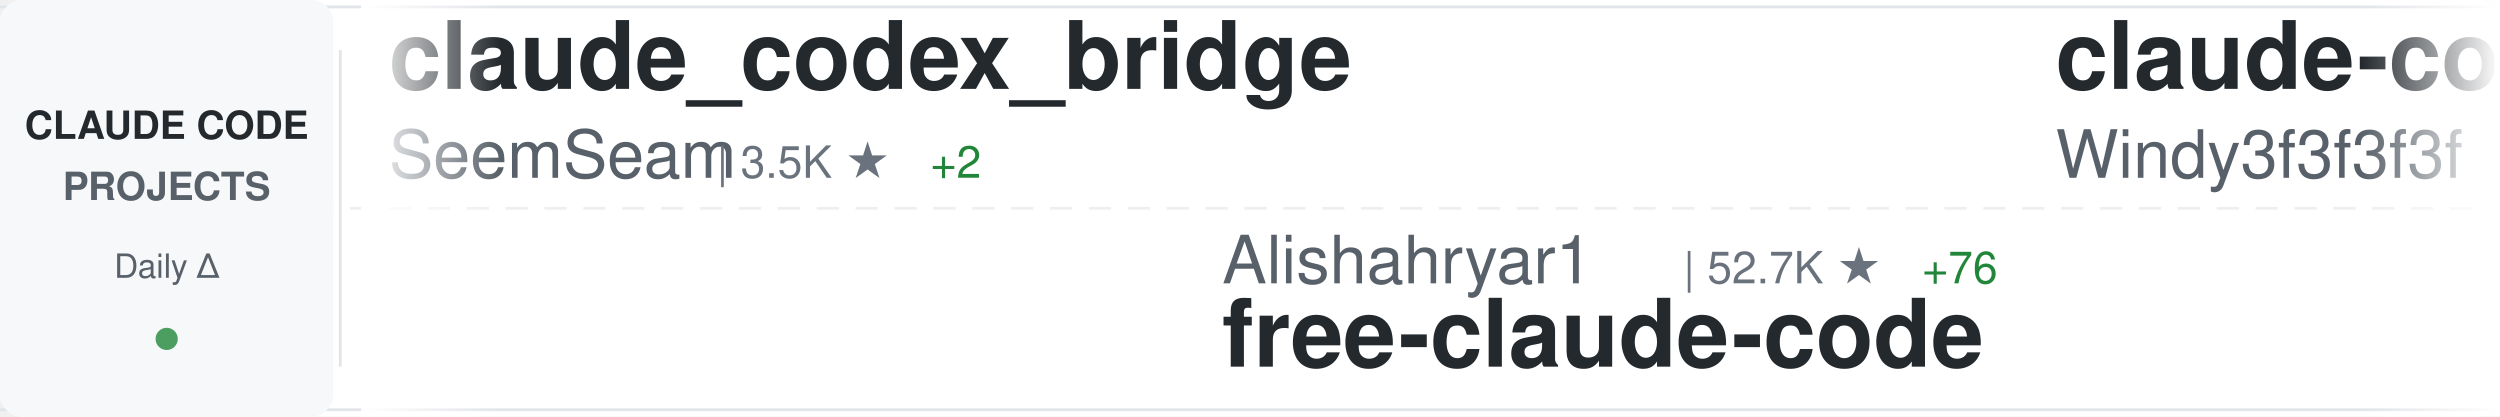
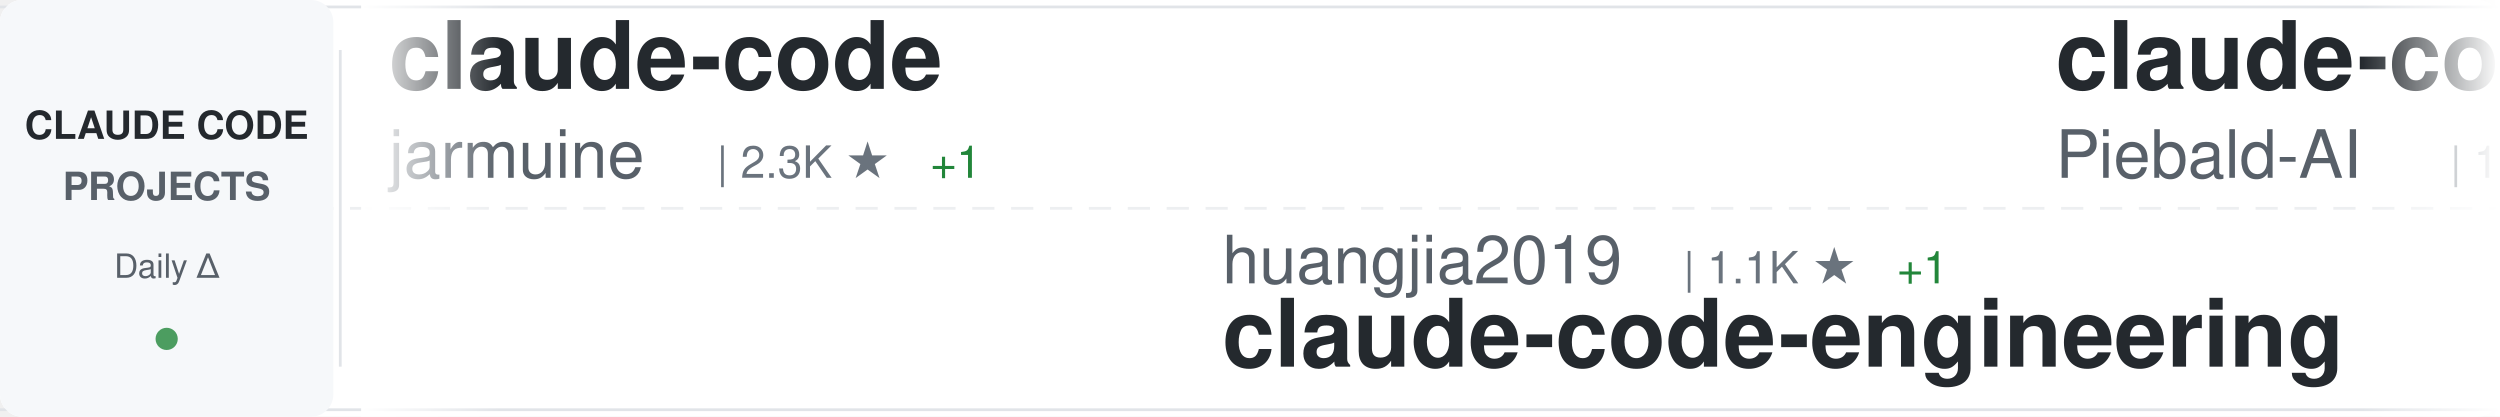
<svg xmlns="http://www.w3.org/2000/svg" width="900" height="150">
  <defs>
    <linearGradient id="awesomeLeftFade" x1="0%" y1="0%" x2="100%" y2="0%">
      <stop offset="0%" style="stop-color:#ffffff;stop-opacity:1" />
      <stop offset="100%" style="stop-color:#ffffff;stop-opacity:0" />
    </linearGradient>
    <linearGradient id="awesomeRightFade" x1="0%" y1="0%" x2="100%" y2="0%">
      <stop offset="0%" style="stop-color:#ffffff;stop-opacity:0" />
      <stop offset="100%" style="stop-color:#ffffff;stop-opacity:1" />
    </linearGradient>
  </defs>
  <rect width="900" height="150" fill="#ffffff" rx="8" />
  <rect x="0" y="2" width="900" height="1" fill="#e1e4e8" />
  <rect x="0" y="147" width="900" height="1" fill="#e1e4e8" />
  <line x1="0" y1="75" x2="900" y2="75" stroke="#e1e4e8" stroke-width="1" stroke-dasharray="8 6" opacity="0.6" />
  <rect x="0" y="0" width="120" height="150" fill="#f6f8fa" rx="8" />
  <text x="60" y="50" font-family="-apple-system, BlinkMacSystemFont, 'Segoe UI', Helvetica, Arial, sans-serif" font-size="14" font-weight="600" fill="#24292e" text-anchor="middle">CLAUDE CODE</text>
  <text x="60" y="72" font-family="-apple-system, BlinkMacSystemFont, 'Segoe UI', Helvetica, Arial, sans-serif" font-size="14" font-weight="600" fill="#586069" text-anchor="middle">PROJECTS</text>
  <text x="60" y="100" font-family="-apple-system, BlinkMacSystemFont, 'Segoe UI', Helvetica, Arial, sans-serif" font-size="12" font-weight="500" fill="#586069" text-anchor="middle">Daily Δ</text>
  <circle cx="60" cy="122" r="4" fill="#22863a" opacity="0.8" />
  <rect x="122" y="18" width="1" height="114" fill="#e1e4e8" />
  <clipPath id="awesomeTickerClip">
    <rect x="130" y="0" width="770" height="150" />
  </clipPath>
  <g clip-path="url(#awesomeTickerClip)">
    <g id="awesomeTickerItems">
      <animateTransform attributeName="transform" attributeType="XML" type="translate" from="0 0" to="-3000 0" dur="54s" repeatCount="indefinite" />
      <g transform="translate(0, 0)">
-         <text x="140" y="32" font-family="-apple-system, BlinkMacSystemFont, 'Segoe UI', Helvetica, Arial, sans-serif" font-size="34" font-weight="600" fill="#24292e">claude_codex_bridge</text>
-         <text x="140" y="64" font-family="-apple-system, BlinkMacSystemFont, 'Segoe UI', Helvetica, Arial, sans-serif" font-size="24" font-weight="400" fill="#586069">SeemSeam</text>
-         <text x="258" y="64" font-family="-apple-system, BlinkMacSystemFont, 'Segoe UI', Helvetica, Arial, sans-serif" font-size="16" font-weight="500" fill="#6a737d">| 3.5K ★</text>
-         <text x="335" y="64" font-family="-apple-system, BlinkMacSystemFont, 'Segoe UI', Helvetica, Arial, sans-serif" font-size="16" font-weight="500" fill="#22863a"> +2</text>
+         <text x="140" y="32" font-family="-apple-system, BlinkMacSystemFont, 'Segoe UI', Helvetica, Arial, sans-serif" font-size="34" font-weight="600" fill="#24292e">claude-code</text>
+         <text x="140" y="64" font-family="-apple-system, BlinkMacSystemFont, 'Segoe UI', Helvetica, Arial, sans-serif" font-size="24" font-weight="400" fill="#586069">jarmuine</text>
+         <text x="258" y="64" font-family="-apple-system, BlinkMacSystemFont, 'Segoe UI', Helvetica, Arial, sans-serif" font-size="16" font-weight="500" fill="#6a737d">| 2.3K ★</text>
+         <text x="335" y="64" font-family="-apple-system, BlinkMacSystemFont, 'Segoe UI', Helvetica, Arial, sans-serif" font-size="16" font-weight="500" fill="#22863a"> +1</text>
      </g>
      <g transform="translate(300, 0)">
-         <text x="140" y="102" font-family="-apple-system, BlinkMacSystemFont, 'Segoe UI', Helvetica, Arial, sans-serif" font-size="24" font-weight="400" fill="#586069">Alishahryar1</text>
-         <text x="306" y="102" font-family="-apple-system, BlinkMacSystemFont, 'Segoe UI', Helvetica, Arial, sans-serif" font-size="16" font-weight="500" fill="#6a737d">| 52.7K ★</text>
-         <text x="392" y="102" font-family="-apple-system, BlinkMacSystemFont, 'Segoe UI', Helvetica, Arial, sans-serif" font-size="16" font-weight="500" fill="#22863a"> +76</text>
-         <text x="140" y="132" font-family="-apple-system, BlinkMacSystemFont, 'Segoe UI', Helvetica, Arial, sans-serif" font-size="34" font-weight="600" fill="#24292e">free-claude-code</text>
+         <text x="140" y="102" font-family="-apple-system, BlinkMacSystemFont, 'Segoe UI', Helvetica, Arial, sans-serif" font-size="24" font-weight="400" fill="#586069">huangjia2019</text>
+         <text x="306" y="102" font-family="-apple-system, BlinkMacSystemFont, 'Segoe UI', Helvetica, Arial, sans-serif" font-size="16" font-weight="500" fill="#6a737d">| 1.1K ★</text>
+         <text x="383" y="102" font-family="-apple-system, BlinkMacSystemFont, 'Segoe UI', Helvetica, Arial, sans-serif" font-size="16" font-weight="500" fill="#22863a"> +1</text>
+         <text x="140" y="132" font-family="-apple-system, BlinkMacSystemFont, 'Segoe UI', Helvetica, Arial, sans-serif" font-size="34" font-weight="600" fill="#24292e">claude-code-engineering</text>
      </g>
      <g transform="translate(600, 0)">
-         <text x="140" y="32" font-family="-apple-system, BlinkMacSystemFont, 'Segoe UI', Helvetica, Arial, sans-serif" font-size="34" font-weight="600" fill="#24292e">claude-code-from-scratch</text>
-         <text x="140" y="64" font-family="-apple-system, BlinkMacSystemFont, 'Segoe UI', Helvetica, Arial, sans-serif" font-size="24" font-weight="400" fill="#586069">Windy3f3f3f3f</text>
-         <text x="318" y="64" font-family="-apple-system, BlinkMacSystemFont, 'Segoe UI', Helvetica, Arial, sans-serif" font-size="16" font-weight="500" fill="#6a737d">| 2.6K ★</text>
-         <text x="395" y="64" font-family="-apple-system, BlinkMacSystemFont, 'Segoe UI', Helvetica, Arial, sans-serif" font-size="16" font-weight="500" fill="#22863a"> +1</text>
+         <text x="140" y="32" font-family="-apple-system, BlinkMacSystemFont, 'Segoe UI', Helvetica, Arial, sans-serif" font-size="34" font-weight="600" fill="#24292e">claude-code-system-promp...</text>
+         <text x="140" y="64" font-family="-apple-system, BlinkMacSystemFont, 'Segoe UI', Helvetica, Arial, sans-serif" font-size="24" font-weight="400" fill="#586069">Piebald-AI</text>
+         <text x="282" y="64" font-family="-apple-system, BlinkMacSystemFont, 'Segoe UI', Helvetica, Arial, sans-serif" font-size="16" font-weight="500" fill="#6a737d">| 12.6K ★</text>
+         <text x="368" y="64" font-family="-apple-system, BlinkMacSystemFont, 'Segoe UI', Helvetica, Arial, sans-serif" font-size="16" font-weight="500" fill="#22863a"> +3</text>
      </g>
      <g transform="translate(900, 0)">
-         <text x="140" y="102" font-family="-apple-system, BlinkMacSystemFont, 'Segoe UI', Helvetica, Arial, sans-serif" font-size="24" font-weight="400" fill="#586069">zebbern</text>
-         <text x="246" y="102" font-family="-apple-system, BlinkMacSystemFont, 'Segoe UI', Helvetica, Arial, sans-serif" font-size="16" font-weight="500" fill="#6a737d">| 4.6K ★</text>
-         <text x="323" y="102" font-family="-apple-system, BlinkMacSystemFont, 'Segoe UI', Helvetica, Arial, sans-serif" font-size="16" font-weight="500" fill="#22863a"> +1</text>
-         <text x="140" y="132" font-family="-apple-system, BlinkMacSystemFont, 'Segoe UI', Helvetica, Arial, sans-serif" font-size="34" font-weight="600" fill="#24292e">claude-code-guide</text>
+         <text x="140" y="102" font-family="-apple-system, BlinkMacSystemFont, 'Segoe UI', Helvetica, Arial, sans-serif" font-size="24" font-weight="400" fill="#586069">Donchitos</text>
+         <text x="270" y="102" font-family="-apple-system, BlinkMacSystemFont, 'Segoe UI', Helvetica, Arial, sans-serif" font-size="16" font-weight="500" fill="#6a737d">| 24.8K ★</text>
+         <text x="356" y="102" font-family="-apple-system, BlinkMacSystemFont, 'Segoe UI', Helvetica, Arial, sans-serif" font-size="16" font-weight="500" fill="#22863a"> +10</text>
+         <text x="140" y="132" font-family="-apple-system, BlinkMacSystemFont, 'Segoe UI', Helvetica, Arial, sans-serif" font-size="34" font-weight="600" fill="#24292e">Claude-Code-Game-Studios</text>
      </g>
      <g transform="translate(1200, 0)">
-         <text x="140" y="32" font-family="-apple-system, BlinkMacSystemFont, 'Segoe UI', Helvetica, Arial, sans-serif" font-size="34" font-weight="600" fill="#24292e">claude-code-source</text>
-         <text x="140" y="64" font-family="-apple-system, BlinkMacSystemFont, 'Segoe UI', Helvetica, Arial, sans-serif" font-size="24" font-weight="400" fill="#586069">AprilNEA</text>
-         <text x="258" y="64" font-family="-apple-system, BlinkMacSystemFont, 'Segoe UI', Helvetica, Arial, sans-serif" font-size="16" font-weight="500" fill="#6a737d">| 392 ★</text>
+         <text x="140" y="32" font-family="-apple-system, BlinkMacSystemFont, 'Segoe UI', Helvetica, Arial, sans-serif" font-size="34" font-weight="600" fill="#24292e">claude-code-action</text>
+         <text x="140" y="64" font-family="-apple-system, BlinkMacSystemFont, 'Segoe UI', Helvetica, Arial, sans-serif" font-size="24" font-weight="400" fill="#586069">anthropics</text>
+         <text x="282" y="64" font-family="-apple-system, BlinkMacSystemFont, 'Segoe UI', Helvetica, Arial, sans-serif" font-size="16" font-weight="500" fill="#6a737d">| 8.8K ★</text>
+         <text x="359" y="64" font-family="-apple-system, BlinkMacSystemFont, 'Segoe UI', Helvetica, Arial, sans-serif" font-size="16" font-weight="500" fill="#22863a"> +1</text>
      </g>
      <g transform="translate(1500, 0)">
-         <text x="140" y="102" font-family="-apple-system, BlinkMacSystemFont, 'Segoe UI', Helvetica, Arial, sans-serif" font-size="24" font-weight="400" fill="#586069">digitalsamba</text>
-         <text x="306" y="102" font-family="-apple-system, BlinkMacSystemFont, 'Segoe UI', Helvetica, Arial, sans-serif" font-size="16" font-weight="500" fill="#6a737d">| 2.0K ★</text>
-         <text x="383" y="102" font-family="-apple-system, BlinkMacSystemFont, 'Segoe UI', Helvetica, Arial, sans-serif" font-size="16" font-weight="500" fill="#22863a"> +1</text>
-         <text x="140" y="132" font-family="-apple-system, BlinkMacSystemFont, 'Segoe UI', Helvetica, Arial, sans-serif" font-size="34" font-weight="600" fill="#24292e">claude-code-video-toolki...</text>
+         <text x="140" y="102" font-family="-apple-system, BlinkMacSystemFont, 'Segoe UI', Helvetica, Arial, sans-serif" font-size="24" font-weight="400" fill="#586069">disler</text>
+         <text x="234" y="102" font-family="-apple-system, BlinkMacSystemFont, 'Segoe UI', Helvetica, Arial, sans-serif" font-size="16" font-weight="500" fill="#6a737d">| 3.9K ★</text>
+         <text x="140" y="132" font-family="-apple-system, BlinkMacSystemFont, 'Segoe UI', Helvetica, Arial, sans-serif" font-size="34" font-weight="600" fill="#24292e">claude-code-hooks-master...</text>
      </g>
      <g transform="translate(1800, 0)">
-         <text x="140" y="32" font-family="-apple-system, BlinkMacSystemFont, 'Segoe UI', Helvetica, Arial, sans-serif" font-size="34" font-weight="600" fill="#24292e">oh-my-claudecode</text>
-         <text x="140" y="64" font-family="-apple-system, BlinkMacSystemFont, 'Segoe UI', Helvetica, Arial, sans-serif" font-size="24" font-weight="400" fill="#586069">Yeachan-Heo</text>
-         <text x="294" y="64" font-family="-apple-system, BlinkMacSystemFont, 'Segoe UI', Helvetica, Arial, sans-serif" font-size="16" font-weight="500" fill="#6a737d">| 38.9K ★</text>
-         <text x="380" y="64" font-family="-apple-system, BlinkMacSystemFont, 'Segoe UI', Helvetica, Arial, sans-serif" font-size="16" font-weight="500" fill="#22863a"> +9</text>
+         <text x="140" y="32" font-family="-apple-system, BlinkMacSystemFont, 'Segoe UI', Helvetica, Arial, sans-serif" font-size="34" font-weight="600" fill="#24292e">claude-code-source</text>
+         <text x="140" y="64" font-family="-apple-system, BlinkMacSystemFont, 'Segoe UI', Helvetica, Arial, sans-serif" font-size="24" font-weight="400" fill="#586069">hangsman</text>
+         <text x="258" y="64" font-family="-apple-system, BlinkMacSystemFont, 'Segoe UI', Helvetica, Arial, sans-serif" font-size="16" font-weight="500" fill="#6a737d">| 792 ★</text>
      </g>
      <g transform="translate(2100, 0)">
-         <text x="140" y="102" font-family="-apple-system, BlinkMacSystemFont, 'Segoe UI', Helvetica, Arial, sans-serif" font-size="24" font-weight="400" fill="#586069">andrew-kramer-inno</text>
-         <text x="378" y="102" font-family="-apple-system, BlinkMacSystemFont, 'Segoe UI', Helvetica, Arial, sans-serif" font-size="16" font-weight="500" fill="#6a737d">| 595 ★</text>
-         <text x="140" y="132" font-family="-apple-system, BlinkMacSystemFont, 'Segoe UI', Helvetica, Arial, sans-serif" font-size="34" font-weight="600" fill="#24292e">claude-code-source-build</text>
+         <text x="140" y="102" font-family="-apple-system, BlinkMacSystemFont, 'Segoe UI', Helvetica, Arial, sans-serif" font-size="24" font-weight="400" fill="#586069">ponponon</text>
+         <text x="258" y="102" font-family="-apple-system, BlinkMacSystemFont, 'Segoe UI', Helvetica, Arial, sans-serif" font-size="16" font-weight="500" fill="#6a737d">| 2.3K ★</text>
+         <text x="140" y="132" font-family="-apple-system, BlinkMacSystemFont, 'Segoe UI', Helvetica, Arial, sans-serif" font-size="34" font-weight="600" fill="#24292e">claude_code_src</text>
      </g>
      <g transform="translate(2400, 0)">
-         <text x="140" y="32" font-family="-apple-system, BlinkMacSystemFont, 'Segoe UI', Helvetica, Arial, sans-serif" font-size="34" font-weight="600" fill="#24292e">claude-code-base-action</text>
-         <text x="140" y="64" font-family="-apple-system, BlinkMacSystemFont, 'Segoe UI', Helvetica, Arial, sans-serif" font-size="24" font-weight="400" fill="#586069">anthropics</text>
-         <text x="282" y="64" font-family="-apple-system, BlinkMacSystemFont, 'Segoe UI', Helvetica, Arial, sans-serif" font-size="16" font-weight="500" fill="#6a737d">| 967 ★</text>
+         <text x="140" y="32" font-family="-apple-system, BlinkMacSystemFont, 'Segoe UI', Helvetica, Arial, sans-serif" font-size="34" font-weight="600" fill="#24292e">ECC</text>
+         <text x="140" y="64" font-family="-apple-system, BlinkMacSystemFont, 'Segoe UI', Helvetica, Arial, sans-serif" font-size="24" font-weight="400" fill="#586069">affaan-m</text>
+         <text x="258" y="64" font-family="-apple-system, BlinkMacSystemFont, 'Segoe UI', Helvetica, Arial, sans-serif" font-size="16" font-weight="500" fill="#6a737d">| 246.1K ★</text>
+         <text x="353" y="64" font-family="-apple-system, BlinkMacSystemFont, 'Segoe UI', Helvetica, Arial, sans-serif" font-size="16" font-weight="500" fill="#22863a"> +131</text>
      </g>
      <g transform="translate(2700, 0)">
-         <text x="140" y="102" font-family="-apple-system, BlinkMacSystemFont, 'Segoe UI', Helvetica, Arial, sans-serif" font-size="24" font-weight="400" fill="#586069">fazxes</text>
-         <text x="234" y="102" font-family="-apple-system, BlinkMacSystemFont, 'Segoe UI', Helvetica, Arial, sans-serif" font-size="16" font-weight="500" fill="#6a737d">| 233 ★</text>
-         <text x="140" y="132" font-family="-apple-system, BlinkMacSystemFont, 'Segoe UI', Helvetica, Arial, sans-serif" font-size="34" font-weight="600" fill="#24292e">Claude-code</text>
+         <text x="140" y="102" font-family="-apple-system, BlinkMacSystemFont, 'Segoe UI', Helvetica, Arial, sans-serif" font-size="24" font-weight="400" fill="#586069">jqueryscript</text>
+         <text x="306" y="102" font-family="-apple-system, BlinkMacSystemFont, 'Segoe UI', Helvetica, Arial, sans-serif" font-size="16" font-weight="500" fill="#6a737d">| 508 ★</text>
+         <text x="140" y="132" font-family="-apple-system, BlinkMacSystemFont, 'Segoe UI', Helvetica, Arial, sans-serif" font-size="34" font-weight="600" fill="#24292e">awesome-claude-code</text>
      </g>
      <g transform="translate(3000, 0)">
-         <text x="140" y="32" font-family="-apple-system, BlinkMacSystemFont, 'Segoe UI', Helvetica, Arial, sans-serif" font-size="34" font-weight="600" fill="#24292e">claude_codex_bridge</text>
-         <text x="140" y="64" font-family="-apple-system, BlinkMacSystemFont, 'Segoe UI', Helvetica, Arial, sans-serif" font-size="24" font-weight="400" fill="#586069">SeemSeam</text>
-         <text x="258" y="64" font-family="-apple-system, BlinkMacSystemFont, 'Segoe UI', Helvetica, Arial, sans-serif" font-size="16" font-weight="500" fill="#6a737d">| 3.5K ★</text>
-         <text x="335" y="64" font-family="-apple-system, BlinkMacSystemFont, 'Segoe UI', Helvetica, Arial, sans-serif" font-size="16" font-weight="500" fill="#22863a"> +2</text>
+         <text x="140" y="32" font-family="-apple-system, BlinkMacSystemFont, 'Segoe UI', Helvetica, Arial, sans-serif" font-size="34" font-weight="600" fill="#24292e">claude-code</text>
+         <text x="140" y="64" font-family="-apple-system, BlinkMacSystemFont, 'Segoe UI', Helvetica, Arial, sans-serif" font-size="24" font-weight="400" fill="#586069">jarmuine</text>
+         <text x="258" y="64" font-family="-apple-system, BlinkMacSystemFont, 'Segoe UI', Helvetica, Arial, sans-serif" font-size="16" font-weight="500" fill="#6a737d">| 2.3K ★</text>
+         <text x="335" y="64" font-family="-apple-system, BlinkMacSystemFont, 'Segoe UI', Helvetica, Arial, sans-serif" font-size="16" font-weight="500" fill="#22863a"> +1</text>
      </g>
      <g transform="translate(3300, 0)">
-         <text x="140" y="102" font-family="-apple-system, BlinkMacSystemFont, 'Segoe UI', Helvetica, Arial, sans-serif" font-size="24" font-weight="400" fill="#586069">Alishahryar1</text>
-         <text x="306" y="102" font-family="-apple-system, BlinkMacSystemFont, 'Segoe UI', Helvetica, Arial, sans-serif" font-size="16" font-weight="500" fill="#6a737d">| 52.7K ★</text>
-         <text x="392" y="102" font-family="-apple-system, BlinkMacSystemFont, 'Segoe UI', Helvetica, Arial, sans-serif" font-size="16" font-weight="500" fill="#22863a"> +76</text>
-         <text x="140" y="132" font-family="-apple-system, BlinkMacSystemFont, 'Segoe UI', Helvetica, Arial, sans-serif" font-size="34" font-weight="600" fill="#24292e">free-claude-code</text>
+         <text x="140" y="102" font-family="-apple-system, BlinkMacSystemFont, 'Segoe UI', Helvetica, Arial, sans-serif" font-size="24" font-weight="400" fill="#586069">huangjia2019</text>
+         <text x="306" y="102" font-family="-apple-system, BlinkMacSystemFont, 'Segoe UI', Helvetica, Arial, sans-serif" font-size="16" font-weight="500" fill="#6a737d">| 1.1K ★</text>
+         <text x="383" y="102" font-family="-apple-system, BlinkMacSystemFont, 'Segoe UI', Helvetica, Arial, sans-serif" font-size="16" font-weight="500" fill="#22863a"> +1</text>
+         <text x="140" y="132" font-family="-apple-system, BlinkMacSystemFont, 'Segoe UI', Helvetica, Arial, sans-serif" font-size="34" font-weight="600" fill="#24292e">claude-code-engineering</text>
      </g>
      <g transform="translate(3600, 0)">
-         <text x="140" y="32" font-family="-apple-system, BlinkMacSystemFont, 'Segoe UI', Helvetica, Arial, sans-serif" font-size="34" font-weight="600" fill="#24292e">claude-code-from-scratch</text>
-         <text x="140" y="64" font-family="-apple-system, BlinkMacSystemFont, 'Segoe UI', Helvetica, Arial, sans-serif" font-size="24" font-weight="400" fill="#586069">Windy3f3f3f3f</text>
-         <text x="318" y="64" font-family="-apple-system, BlinkMacSystemFont, 'Segoe UI', Helvetica, Arial, sans-serif" font-size="16" font-weight="500" fill="#6a737d">| 2.6K ★</text>
-         <text x="395" y="64" font-family="-apple-system, BlinkMacSystemFont, 'Segoe UI', Helvetica, Arial, sans-serif" font-size="16" font-weight="500" fill="#22863a"> +1</text>
+         <text x="140" y="32" font-family="-apple-system, BlinkMacSystemFont, 'Segoe UI', Helvetica, Arial, sans-serif" font-size="34" font-weight="600" fill="#24292e">claude-code-system-promp...</text>
+         <text x="140" y="64" font-family="-apple-system, BlinkMacSystemFont, 'Segoe UI', Helvetica, Arial, sans-serif" font-size="24" font-weight="400" fill="#586069">Piebald-AI</text>
+         <text x="282" y="64" font-family="-apple-system, BlinkMacSystemFont, 'Segoe UI', Helvetica, Arial, sans-serif" font-size="16" font-weight="500" fill="#6a737d">| 12.6K ★</text>
+         <text x="368" y="64" font-family="-apple-system, BlinkMacSystemFont, 'Segoe UI', Helvetica, Arial, sans-serif" font-size="16" font-weight="500" fill="#22863a"> +3</text>
      </g>
      <g transform="translate(3900, 0)">
-         <text x="140" y="102" font-family="-apple-system, BlinkMacSystemFont, 'Segoe UI', Helvetica, Arial, sans-serif" font-size="24" font-weight="400" fill="#586069">zebbern</text>
-         <text x="246" y="102" font-family="-apple-system, BlinkMacSystemFont, 'Segoe UI', Helvetica, Arial, sans-serif" font-size="16" font-weight="500" fill="#6a737d">| 4.6K ★</text>
-         <text x="323" y="102" font-family="-apple-system, BlinkMacSystemFont, 'Segoe UI', Helvetica, Arial, sans-serif" font-size="16" font-weight="500" fill="#22863a"> +1</text>
-         <text x="140" y="132" font-family="-apple-system, BlinkMacSystemFont, 'Segoe UI', Helvetica, Arial, sans-serif" font-size="34" font-weight="600" fill="#24292e">claude-code-guide</text>
+         <text x="140" y="102" font-family="-apple-system, BlinkMacSystemFont, 'Segoe UI', Helvetica, Arial, sans-serif" font-size="24" font-weight="400" fill="#586069">Donchitos</text>
+         <text x="270" y="102" font-family="-apple-system, BlinkMacSystemFont, 'Segoe UI', Helvetica, Arial, sans-serif" font-size="16" font-weight="500" fill="#6a737d">| 24.8K ★</text>
+         <text x="356" y="102" font-family="-apple-system, BlinkMacSystemFont, 'Segoe UI', Helvetica, Arial, sans-serif" font-size="16" font-weight="500" fill="#22863a"> +10</text>
+         <text x="140" y="132" font-family="-apple-system, BlinkMacSystemFont, 'Segoe UI', Helvetica, Arial, sans-serif" font-size="34" font-weight="600" fill="#24292e">Claude-Code-Game-Studios</text>
      </g>
    </g>
  </g>
  <rect x="130" y="0" width="50" height="150" fill="url(#awesomeLeftFade)" />
  <rect x="850" y="0" width="50" height="150" fill="url(#awesomeRightFade)" />
</svg>
